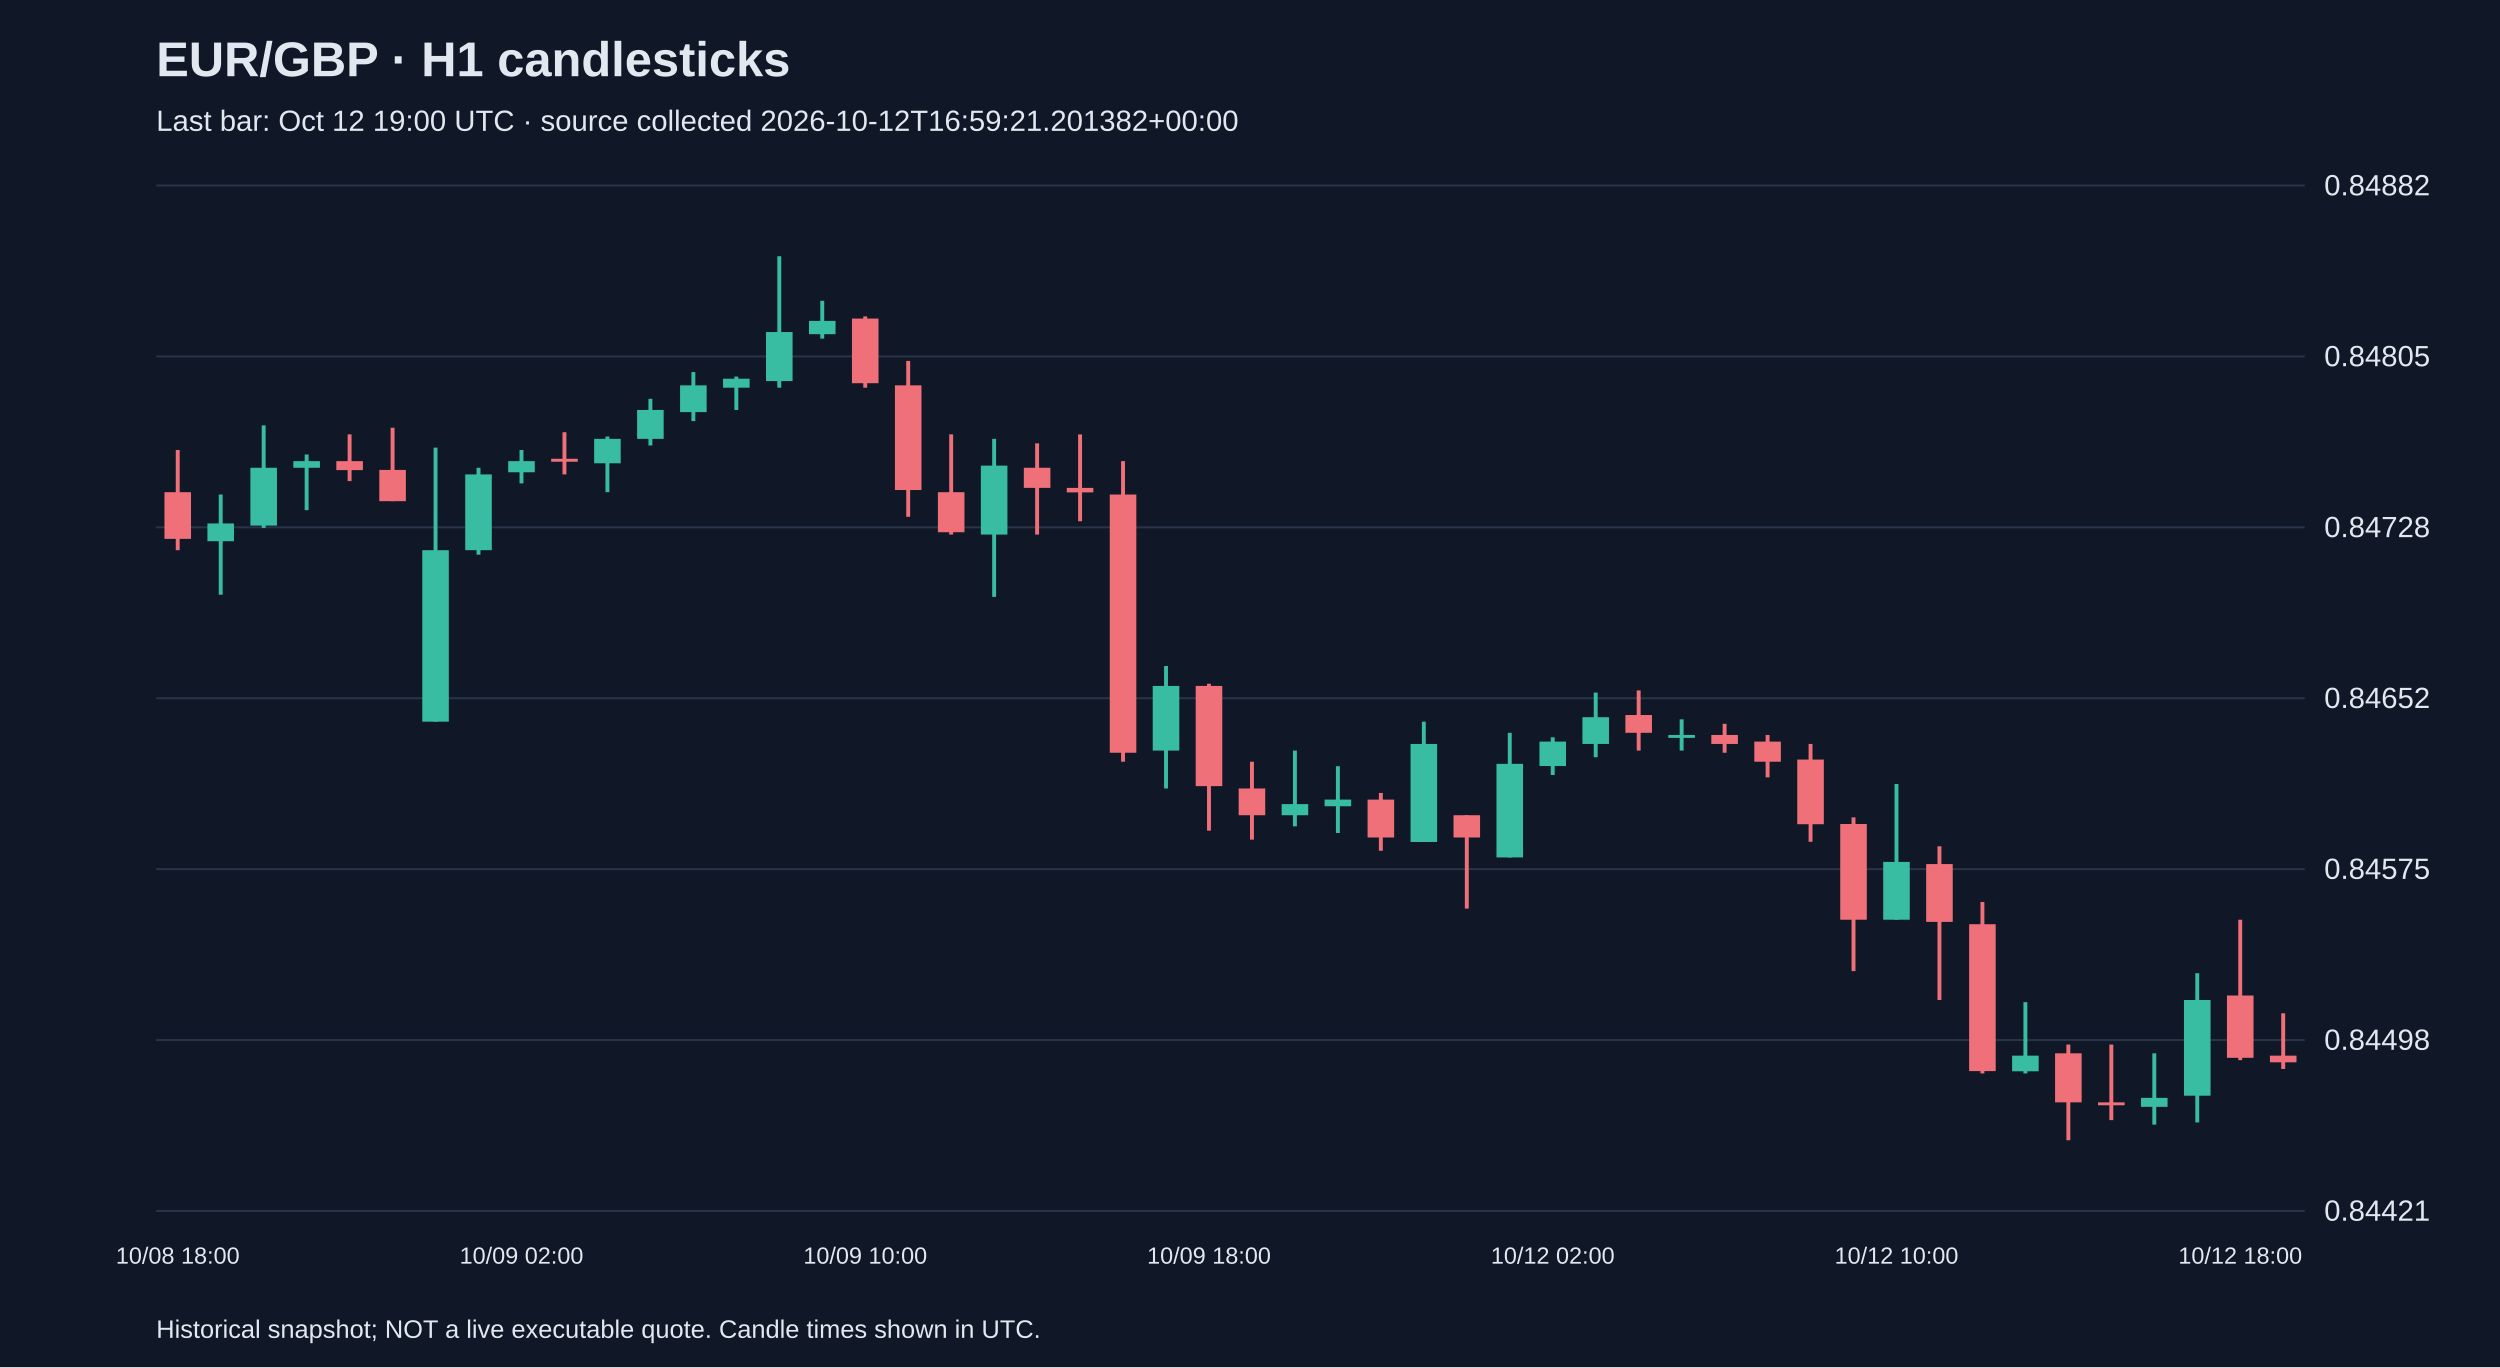
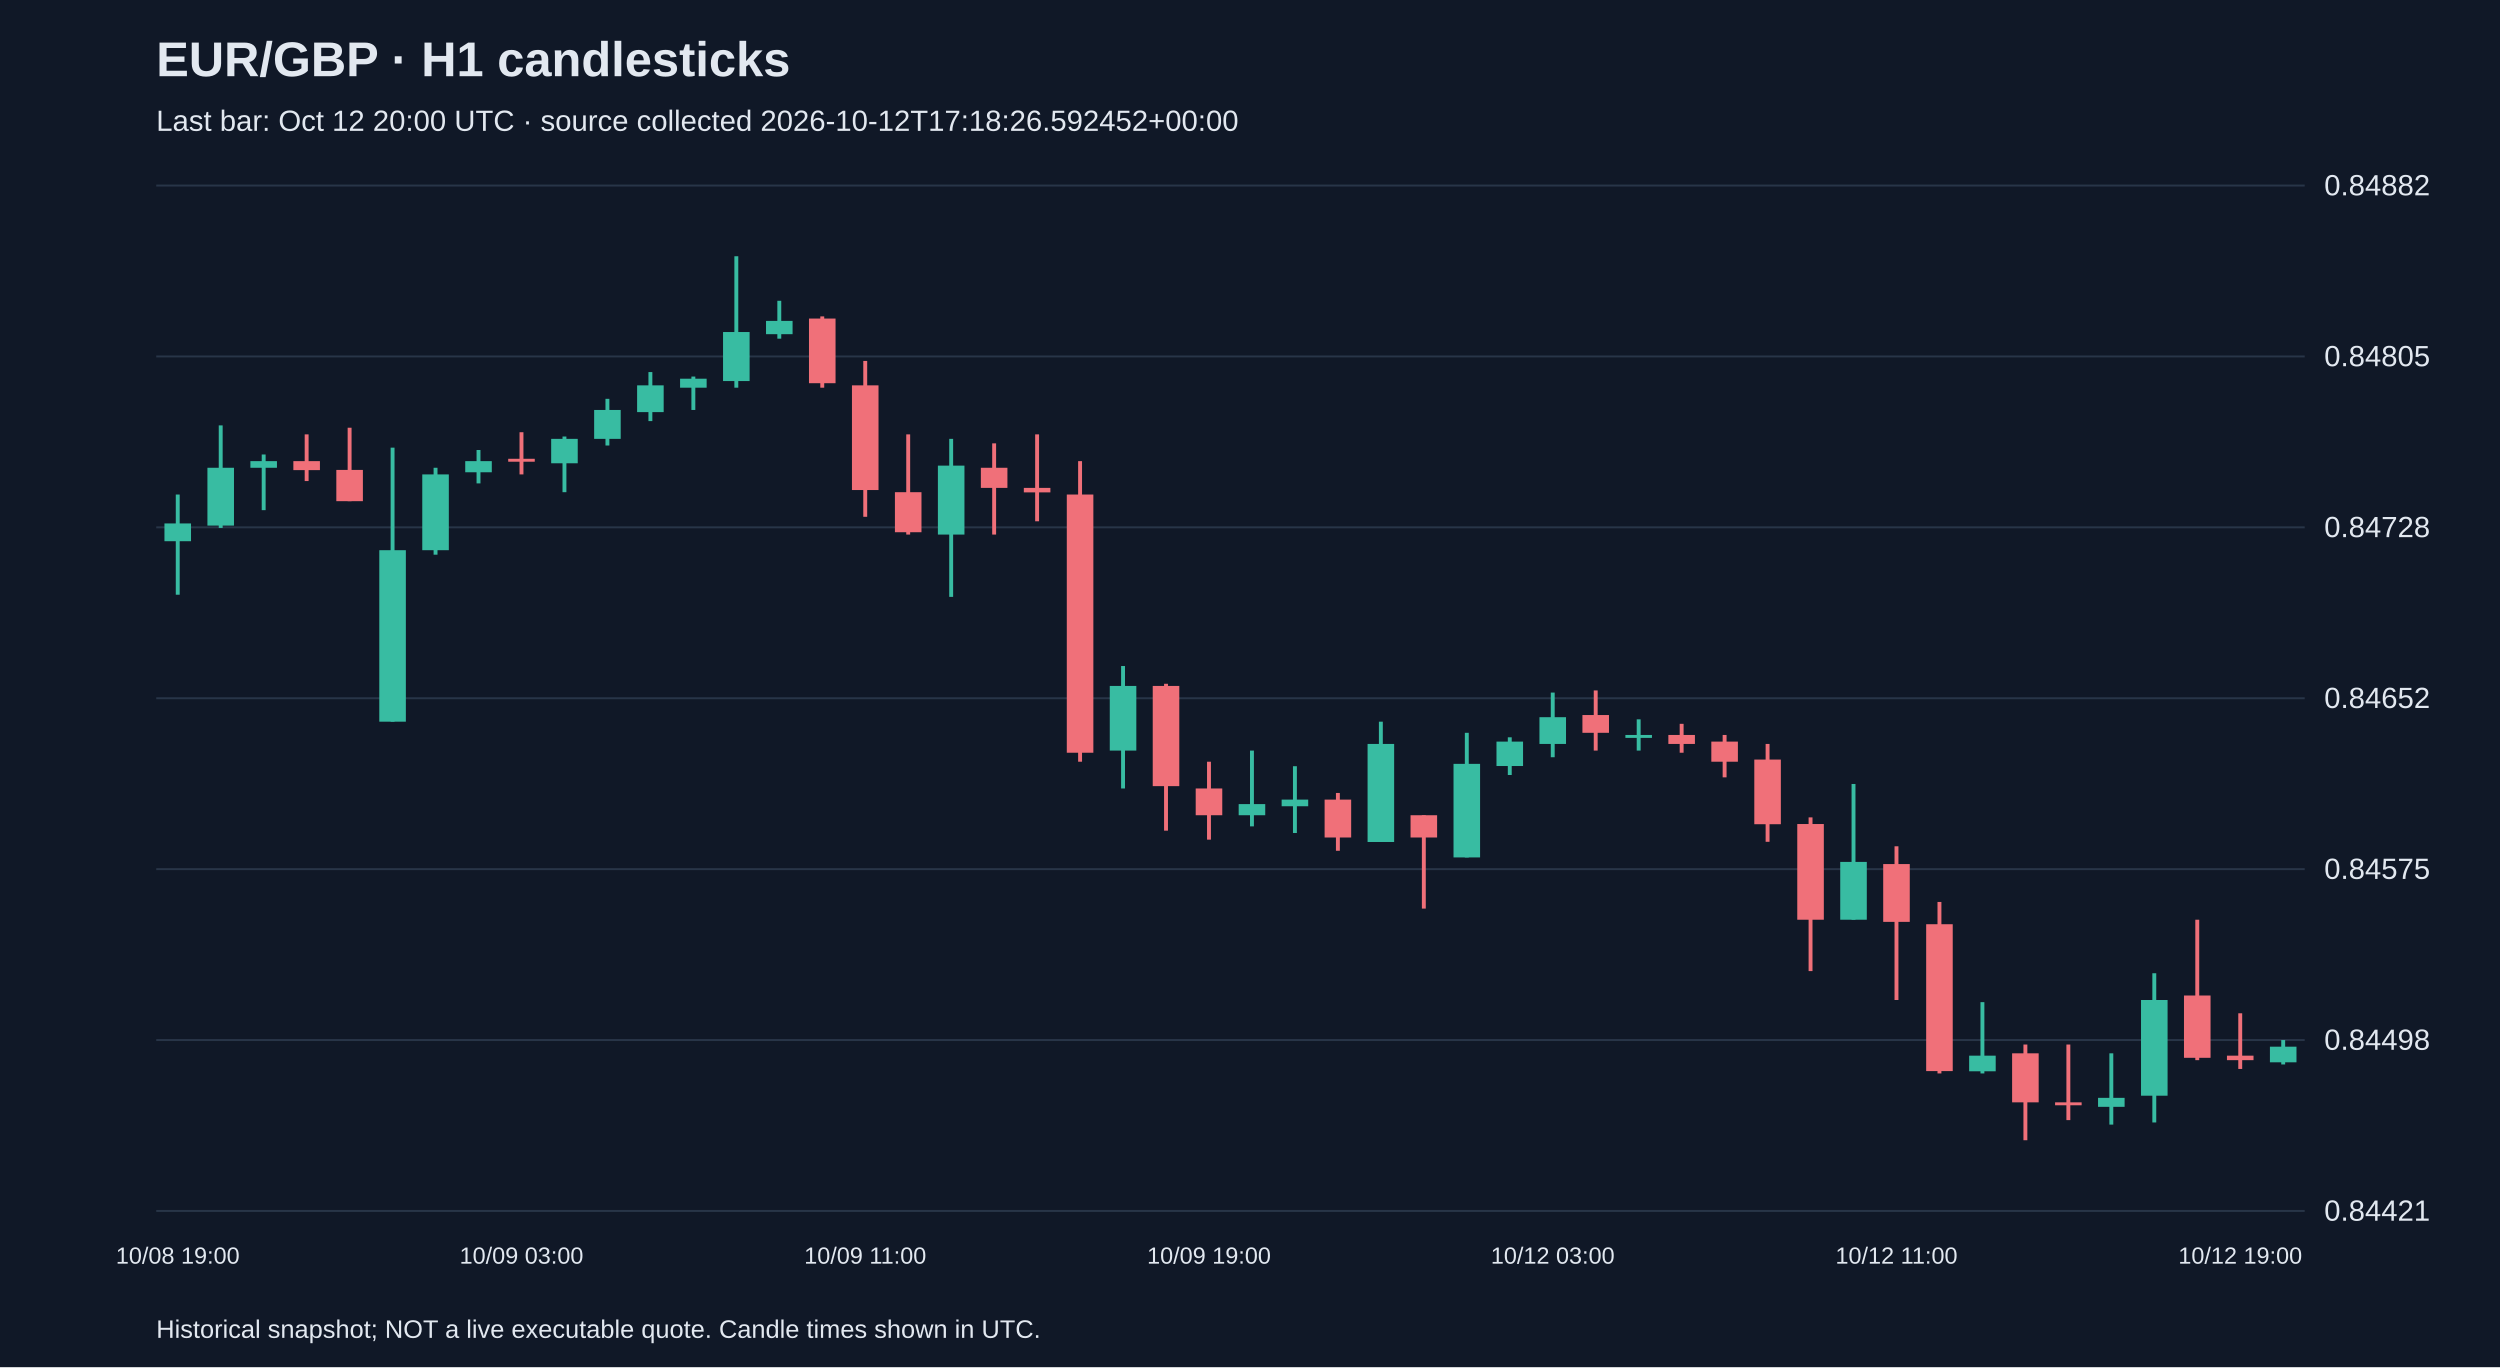
<svg xmlns="http://www.w3.org/2000/svg" viewBox="0 0 1280 700">
  <rect width="100%" height="100%" fill="#101827" />
  <style>text{font-family:Arial,sans-serif;fill:#e2e8f0}</style>
  <text x="80" y="39" font-size="25" font-weight="bold">EUR/GBP · H1 candlesticks</text>
-   <text x="80" y="67" font-size="15" fill="#a6b1c5">Last bar: Oct 12 19:00 UTC · source collected 2026-10-12T16:59:21.201382+00:00</text>
+   <text x="80" y="67" font-size="15" fill="#a6b1c5">Last bar: Oct 12 20:00 UTC · source collected 2026-10-12T17:18:26.592452+00:00</text>
  <line x1="80" y1="620.0" x2="1180" y2="620.0" stroke="#283548" />
  <text x="1190" y="625.0" font-size="15">0.84421</text>
  <line x1="80" y1="532.5" x2="1180" y2="532.5" stroke="#283548" />
  <text x="1190" y="537.5" font-size="15">0.84498</text>
  <line x1="80" y1="445.0" x2="1180" y2="445.0" stroke="#283548" />
  <text x="1190" y="450.0" font-size="15">0.84575</text>
  <line x1="80" y1="357.5" x2="1180" y2="357.5" stroke="#283548" />
  <text x="1190" y="362.5" font-size="15">0.84652</text>
  <line x1="80" y1="270.0" x2="1180" y2="270.0" stroke="#283548" />
  <text x="1190" y="275.0" font-size="15">0.84728</text>
  <line x1="80" y1="182.5" x2="1180" y2="182.5" stroke="#283548" />
  <text x="1190" y="187.5" font-size="15">0.84805</text>
  <line x1="80" y1="95.0" x2="1180" y2="95.0" stroke="#283548" />
  <text x="1190" y="100.0" font-size="15">0.84882</text>
-   <line x1="91.0" y1="230.4" x2="91.0" y2="281.7" stroke="#f07079" stroke-width="2" />
-   <rect x="84.2" y="252.0" width="13.6" height="23.9" fill="#f07079" />
-   <text x="91.0" y="647" text-anchor="middle" font-size="12">10/08 18:00</text>
-   <line x1="113.0" y1="253.2" x2="113.0" y2="304.5" stroke="#38bca2" stroke-width="2" />
-   <rect x="106.2" y="268.0" width="13.6" height="9.1" fill="#38bca2" />
-   <line x1="135.0" y1="217.8" x2="135.0" y2="270.3" stroke="#38bca2" stroke-width="2" />
-   <rect x="128.2" y="239.5" width="13.6" height="29.6" fill="#38bca2" />
-   <line x1="157.0" y1="232.7" x2="157.0" y2="261.2" stroke="#38bca2" stroke-width="2" />
-   <rect x="150.2" y="236.1" width="13.6" height="3.4" fill="#38bca2" />
-   <line x1="179.0" y1="222.4" x2="179.0" y2="246.3" stroke="#f07079" stroke-width="2" />
-   <rect x="172.2" y="236.1" width="13.6" height="4.6" fill="#f07079" />
-   <line x1="201.0" y1="219.0" x2="201.0" y2="256.6" stroke="#f07079" stroke-width="2" />
-   <rect x="194.2" y="240.6" width="13.6" height="16.0" fill="#f07079" />
-   <line x1="223.0" y1="229.2" x2="223.0" y2="369.5" stroke="#38bca2" stroke-width="2" />
-   <rect x="216.2" y="281.7" width="13.6" height="87.8" fill="#38bca2" />
-   <line x1="245.0" y1="239.5" x2="245.0" y2="284.0" stroke="#38bca2" stroke-width="2" />
-   <rect x="238.2" y="242.9" width="13.6" height="38.8" fill="#38bca2" />
-   <line x1="267.0" y1="230.4" x2="267.0" y2="247.5" stroke="#38bca2" stroke-width="2" />
-   <rect x="260.2" y="236.1" width="13.6" height="5.7" fill="#38bca2" />
-   <text x="267.0" y="647" text-anchor="middle" font-size="12">10/09 02:00</text>
-   <line x1="289.0" y1="221.3" x2="289.0" y2="242.9" stroke="#f07079" stroke-width="2" />
-   <rect x="282.2" y="234.9" width="13.6" height="1.5" fill="#f07079" />
-   <line x1="311.0" y1="223.5" x2="311.0" y2="252.0" stroke="#38bca2" stroke-width="2" />
-   <rect x="304.2" y="224.7" width="13.6" height="12.5" fill="#38bca2" />
-   <line x1="333.0" y1="204.2" x2="333.0" y2="228.1" stroke="#38bca2" stroke-width="2" />
-   <rect x="326.2" y="209.9" width="13.6" height="14.8" fill="#38bca2" />
-   <line x1="355.0" y1="190.5" x2="355.0" y2="215.6" stroke="#38bca2" stroke-width="2" />
-   <rect x="348.2" y="197.3" width="13.6" height="13.7" fill="#38bca2" />
-   <line x1="377.0" y1="192.8" x2="377.0" y2="209.9" stroke="#38bca2" stroke-width="2" />
-   <rect x="370.2" y="193.9" width="13.6" height="4.6" fill="#38bca2" />
-   <line x1="399.0" y1="131.2" x2="399.0" y2="198.5" stroke="#38bca2" stroke-width="2" />
-   <rect x="392.2" y="170.0" width="13.6" height="25.1" fill="#38bca2" />
-   <line x1="421.0" y1="154.0" x2="421.0" y2="173.4" stroke="#38bca2" stroke-width="2" />
-   <rect x="414.2" y="164.3" width="13.6" height="6.8" fill="#38bca2" />
-   <line x1="443.0" y1="162.0" x2="443.0" y2="198.5" stroke="#f07079" stroke-width="2" />
-   <rect x="436.2" y="163.1" width="13.6" height="33.1" fill="#f07079" />
-   <text x="443.0" y="647" text-anchor="middle" font-size="12">10/09 10:00</text>
-   <line x1="465.0" y1="184.8" x2="465.0" y2="264.6" stroke="#f07079" stroke-width="2" />
-   <rect x="458.2" y="197.3" width="13.6" height="53.6" fill="#f07079" />
-   <line x1="487.0" y1="222.4" x2="487.0" y2="273.7" stroke="#f07079" stroke-width="2" />
-   <rect x="480.2" y="252.0" width="13.6" height="20.5" fill="#f07079" />
-   <line x1="509.0" y1="224.7" x2="509.0" y2="305.6" stroke="#38bca2" stroke-width="2" />
-   <rect x="502.2" y="238.4" width="13.6" height="35.3" fill="#38bca2" />
-   <line x1="531.0" y1="227.0" x2="531.0" y2="273.7" stroke="#f07079" stroke-width="2" />
-   <rect x="524.2" y="239.5" width="13.6" height="10.3" fill="#f07079" />
-   <line x1="553.0" y1="222.4" x2="553.0" y2="266.9" stroke="#f07079" stroke-width="2" />
-   <rect x="546.2" y="249.8" width="13.6" height="2.3" fill="#f07079" />
-   <line x1="575.0" y1="236.1" x2="575.0" y2="390.0" stroke="#f07079" stroke-width="2" />
-   <rect x="568.2" y="253.2" width="13.6" height="132.2" fill="#f07079" />
-   <line x1="597.0" y1="341.0" x2="597.0" y2="403.7" stroke="#38bca2" stroke-width="2" />
-   <rect x="590.2" y="351.2" width="13.6" height="33.1" fill="#38bca2" />
-   <line x1="619.0" y1="350.1" x2="619.0" y2="425.3" stroke="#f07079" stroke-width="2" />
-   <rect x="612.2" y="351.2" width="13.6" height="51.3" fill="#f07079" />
-   <text x="619.0" y="647" text-anchor="middle" font-size="12">10/09 18:00</text>
-   <line x1="641.0" y1="390.0" x2="641.0" y2="429.9" stroke="#f07079" stroke-width="2" />
-   <rect x="634.2" y="403.7" width="13.6" height="13.7" fill="#f07079" />
-   <line x1="663.0" y1="384.3" x2="663.0" y2="423.1" stroke="#38bca2" stroke-width="2" />
-   <rect x="656.2" y="411.7" width="13.6" height="5.7" fill="#38bca2" />
-   <line x1="685.0" y1="392.3" x2="685.0" y2="426.5" stroke="#38bca2" stroke-width="2" />
-   <rect x="678.2" y="409.4" width="13.6" height="3.4" fill="#38bca2" />
-   <line x1="707.0" y1="406.0" x2="707.0" y2="435.6" stroke="#f07079" stroke-width="2" />
-   <rect x="700.2" y="409.4" width="13.6" height="19.4" fill="#f07079" />
-   <line x1="729.0" y1="369.5" x2="729.0" y2="431.0" stroke="#38bca2" stroke-width="2" />
-   <rect x="722.2" y="380.9" width="13.6" height="50.2" fill="#38bca2" />
-   <line x1="751.0" y1="417.4" x2="751.0" y2="465.2" stroke="#f07079" stroke-width="2" />
-   <rect x="744.2" y="417.4" width="13.6" height="11.4" fill="#f07079" />
-   <line x1="773.0" y1="375.2" x2="773.0" y2="439.0" stroke="#38bca2" stroke-width="2" />
-   <rect x="766.2" y="391.1" width="13.6" height="47.9" fill="#38bca2" />
-   <line x1="795.0" y1="377.5" x2="795.0" y2="396.8" stroke="#38bca2" stroke-width="2" />
-   <rect x="788.2" y="379.7" width="13.6" height="12.5" fill="#38bca2" />
-   <text x="795.0" y="647" text-anchor="middle" font-size="12">10/12 02:00</text>
-   <line x1="817.0" y1="354.6" x2="817.0" y2="387.7" stroke="#38bca2" stroke-width="2" />
-   <rect x="810.2" y="367.2" width="13.6" height="13.7" fill="#38bca2" />
-   <line x1="839.0" y1="353.5" x2="839.0" y2="384.3" stroke="#f07079" stroke-width="2" />
-   <rect x="832.2" y="366.1" width="13.6" height="9.1" fill="#f07079" />
-   <line x1="861.0" y1="368.3" x2="861.0" y2="384.3" stroke="#38bca2" stroke-width="2" />
-   <rect x="854.2" y="376.3" width="13.6" height="1.5" fill="#38bca2" />
-   <line x1="883.0" y1="370.6" x2="883.0" y2="385.4" stroke="#f07079" stroke-width="2" />
-   <rect x="876.2" y="376.3" width="13.6" height="4.6" fill="#f07079" />
-   <line x1="905.0" y1="376.3" x2="905.0" y2="398.0" stroke="#f07079" stroke-width="2" />
-   <rect x="898.2" y="379.7" width="13.6" height="10.3" fill="#f07079" />
-   <line x1="927.0" y1="380.9" x2="927.0" y2="431.0" stroke="#f07079" stroke-width="2" />
-   <rect x="920.2" y="388.9" width="13.6" height="33.1" fill="#f07079" />
-   <line x1="949.0" y1="418.5" x2="949.0" y2="497.2" stroke="#f07079" stroke-width="2" />
-   <rect x="942.2" y="421.9" width="13.6" height="49.0" fill="#f07079" />
-   <line x1="971.0" y1="401.4" x2="971.0" y2="470.9" stroke="#38bca2" stroke-width="2" />
-   <rect x="964.2" y="441.3" width="13.6" height="29.6" fill="#38bca2" />
-   <text x="971.0" y="647" text-anchor="middle" font-size="12">10/12 10:00</text>
-   <line x1="993.0" y1="433.3" x2="993.0" y2="512.0" stroke="#f07079" stroke-width="2" />
-   <rect x="986.2" y="442.4" width="13.6" height="29.6" fill="#f07079" />
-   <line x1="1015.0" y1="461.8" x2="1015.0" y2="549.6" stroke="#f07079" stroke-width="2" />
-   <rect x="1008.2" y="473.2" width="13.6" height="75.2" fill="#f07079" />
-   <line x1="1037.0" y1="513.1" x2="1037.0" y2="549.6" stroke="#38bca2" stroke-width="2" />
-   <rect x="1030.2" y="540.5" width="13.6" height="8.0" fill="#38bca2" />
-   <line x1="1059.0" y1="534.8" x2="1059.0" y2="583.8" stroke="#f07079" stroke-width="2" />
-   <rect x="1052.2" y="539.3" width="13.6" height="25.1" fill="#f07079" />
-   <line x1="1081.0" y1="534.8" x2="1081.0" y2="573.5" stroke="#f07079" stroke-width="2" />
-   <rect x="1074.2" y="564.4" width="13.6" height="1.5" fill="#f07079" />
-   <line x1="1103.0" y1="539.3" x2="1103.0" y2="575.8" stroke="#38bca2" stroke-width="2" />
-   <rect x="1096.2" y="562.1" width="13.6" height="4.6" fill="#38bca2" />
-   <line x1="1125.0" y1="498.3" x2="1125.0" y2="574.7" stroke="#38bca2" stroke-width="2" />
-   <rect x="1118.2" y="512.0" width="13.6" height="49.0" fill="#38bca2" />
-   <line x1="1147.0" y1="470.9" x2="1147.0" y2="542.8" stroke="#f07079" stroke-width="2" />
-   <rect x="1140.2" y="509.7" width="13.6" height="31.9" fill="#f07079" />
-   <text x="1147.0" y="647" text-anchor="middle" font-size="12">10/12 18:00</text>
-   <line x1="1169.0" y1="518.8" x2="1169.0" y2="547.3" stroke="#f07079" stroke-width="2" />
-   <rect x="1162.2" y="540.5" width="13.6" height="3.4" fill="#f07079" />
+   <line x1="91.0" y1="253.2" x2="91.0" y2="304.5" stroke="#38bca2" stroke-width="2" />
+   <rect x="84.2" y="268.0" width="13.6" height="9.1" fill="#38bca2" />
+   <text x="91.0" y="647" text-anchor="middle" font-size="12">10/08 19:00</text>
+   <line x1="113.0" y1="217.8" x2="113.0" y2="270.3" stroke="#38bca2" stroke-width="2" />
+   <rect x="106.2" y="239.5" width="13.6" height="29.6" fill="#38bca2" />
+   <line x1="135.0" y1="232.7" x2="135.0" y2="261.2" stroke="#38bca2" stroke-width="2" />
+   <rect x="128.2" y="236.1" width="13.6" height="3.4" fill="#38bca2" />
+   <line x1="157.0" y1="222.4" x2="157.0" y2="246.3" stroke="#f07079" stroke-width="2" />
+   <rect x="150.2" y="236.1" width="13.6" height="4.6" fill="#f07079" />
+   <line x1="179.0" y1="219.0" x2="179.0" y2="256.6" stroke="#f07079" stroke-width="2" />
+   <rect x="172.2" y="240.6" width="13.6" height="16.0" fill="#f07079" />
+   <line x1="201.0" y1="229.2" x2="201.0" y2="369.5" stroke="#38bca2" stroke-width="2" />
+   <rect x="194.2" y="281.7" width="13.6" height="87.8" fill="#38bca2" />
+   <line x1="223.0" y1="239.5" x2="223.0" y2="284.0" stroke="#38bca2" stroke-width="2" />
+   <rect x="216.2" y="242.9" width="13.6" height="38.8" fill="#38bca2" />
+   <line x1="245.0" y1="230.4" x2="245.0" y2="247.5" stroke="#38bca2" stroke-width="2" />
+   <rect x="238.2" y="236.1" width="13.6" height="5.7" fill="#38bca2" />
+   <line x1="267.0" y1="221.3" x2="267.0" y2="242.9" stroke="#f07079" stroke-width="2" />
+   <rect x="260.2" y="234.9" width="13.6" height="1.5" fill="#f07079" />
+   <text x="267.0" y="647" text-anchor="middle" font-size="12">10/09 03:00</text>
+   <line x1="289.0" y1="223.5" x2="289.0" y2="252.0" stroke="#38bca2" stroke-width="2" />
+   <rect x="282.2" y="224.7" width="13.6" height="12.5" fill="#38bca2" />
+   <line x1="311.0" y1="204.2" x2="311.0" y2="228.1" stroke="#38bca2" stroke-width="2" />
+   <rect x="304.2" y="209.9" width="13.6" height="14.8" fill="#38bca2" />
+   <line x1="333.0" y1="190.5" x2="333.0" y2="215.6" stroke="#38bca2" stroke-width="2" />
+   <rect x="326.2" y="197.3" width="13.6" height="13.7" fill="#38bca2" />
+   <line x1="355.0" y1="192.8" x2="355.0" y2="209.9" stroke="#38bca2" stroke-width="2" />
+   <rect x="348.2" y="193.9" width="13.6" height="4.6" fill="#38bca2" />
+   <line x1="377.0" y1="131.2" x2="377.0" y2="198.5" stroke="#38bca2" stroke-width="2" />
+   <rect x="370.2" y="170.0" width="13.6" height="25.1" fill="#38bca2" />
+   <line x1="399.0" y1="154.0" x2="399.0" y2="173.4" stroke="#38bca2" stroke-width="2" />
+   <rect x="392.2" y="164.3" width="13.6" height="6.8" fill="#38bca2" />
+   <line x1="421.0" y1="162.0" x2="421.0" y2="198.5" stroke="#f07079" stroke-width="2" />
+   <rect x="414.2" y="163.1" width="13.6" height="33.1" fill="#f07079" />
+   <line x1="443.0" y1="184.8" x2="443.0" y2="264.6" stroke="#f07079" stroke-width="2" />
+   <rect x="436.2" y="197.3" width="13.6" height="53.6" fill="#f07079" />
+   <text x="443.0" y="647" text-anchor="middle" font-size="12">10/09 11:00</text>
+   <line x1="465.0" y1="222.4" x2="465.0" y2="273.7" stroke="#f07079" stroke-width="2" />
+   <rect x="458.2" y="252.0" width="13.6" height="20.5" fill="#f07079" />
+   <line x1="487.0" y1="224.7" x2="487.0" y2="305.6" stroke="#38bca2" stroke-width="2" />
+   <rect x="480.2" y="238.4" width="13.6" height="35.3" fill="#38bca2" />
+   <line x1="509.0" y1="227.0" x2="509.0" y2="273.7" stroke="#f07079" stroke-width="2" />
+   <rect x="502.2" y="239.5" width="13.6" height="10.3" fill="#f07079" />
+   <line x1="531.0" y1="222.4" x2="531.0" y2="266.9" stroke="#f07079" stroke-width="2" />
+   <rect x="524.2" y="249.8" width="13.6" height="2.3" fill="#f07079" />
+   <line x1="553.0" y1="236.1" x2="553.0" y2="390.0" stroke="#f07079" stroke-width="2" />
+   <rect x="546.2" y="253.2" width="13.6" height="132.2" fill="#f07079" />
+   <line x1="575.0" y1="341.0" x2="575.0" y2="403.7" stroke="#38bca2" stroke-width="2" />
+   <rect x="568.2" y="351.2" width="13.6" height="33.1" fill="#38bca2" />
+   <line x1="597.0" y1="350.1" x2="597.0" y2="425.3" stroke="#f07079" stroke-width="2" />
+   <rect x="590.2" y="351.2" width="13.6" height="51.3" fill="#f07079" />
+   <line x1="619.0" y1="390.0" x2="619.0" y2="429.9" stroke="#f07079" stroke-width="2" />
+   <rect x="612.2" y="403.7" width="13.6" height="13.7" fill="#f07079" />
+   <text x="619.0" y="647" text-anchor="middle" font-size="12">10/09 19:00</text>
+   <line x1="641.0" y1="384.3" x2="641.0" y2="423.1" stroke="#38bca2" stroke-width="2" />
+   <rect x="634.2" y="411.7" width="13.6" height="5.7" fill="#38bca2" />
+   <line x1="663.0" y1="392.3" x2="663.0" y2="426.5" stroke="#38bca2" stroke-width="2" />
+   <rect x="656.2" y="409.4" width="13.6" height="3.4" fill="#38bca2" />
+   <line x1="685.0" y1="406.0" x2="685.0" y2="435.6" stroke="#f07079" stroke-width="2" />
+   <rect x="678.2" y="409.4" width="13.6" height="19.4" fill="#f07079" />
+   <line x1="707.0" y1="369.5" x2="707.0" y2="431.0" stroke="#38bca2" stroke-width="2" />
+   <rect x="700.2" y="380.9" width="13.6" height="50.2" fill="#38bca2" />
+   <line x1="729.0" y1="417.4" x2="729.0" y2="465.2" stroke="#f07079" stroke-width="2" />
+   <rect x="722.2" y="417.4" width="13.6" height="11.4" fill="#f07079" />
+   <line x1="751.0" y1="375.2" x2="751.0" y2="439.0" stroke="#38bca2" stroke-width="2" />
+   <rect x="744.2" y="391.1" width="13.6" height="47.9" fill="#38bca2" />
+   <line x1="773.0" y1="377.5" x2="773.0" y2="396.8" stroke="#38bca2" stroke-width="2" />
+   <rect x="766.2" y="379.7" width="13.6" height="12.5" fill="#38bca2" />
+   <line x1="795.0" y1="354.6" x2="795.0" y2="387.7" stroke="#38bca2" stroke-width="2" />
+   <rect x="788.2" y="367.2" width="13.6" height="13.7" fill="#38bca2" />
+   <text x="795.0" y="647" text-anchor="middle" font-size="12">10/12 03:00</text>
+   <line x1="817.0" y1="353.5" x2="817.0" y2="384.3" stroke="#f07079" stroke-width="2" />
+   <rect x="810.2" y="366.1" width="13.6" height="9.1" fill="#f07079" />
+   <line x1="839.0" y1="368.3" x2="839.0" y2="384.3" stroke="#38bca2" stroke-width="2" />
+   <rect x="832.2" y="376.3" width="13.6" height="1.5" fill="#38bca2" />
+   <line x1="861.0" y1="370.6" x2="861.0" y2="385.4" stroke="#f07079" stroke-width="2" />
+   <rect x="854.2" y="376.3" width="13.6" height="4.6" fill="#f07079" />
+   <line x1="883.0" y1="376.3" x2="883.0" y2="398.0" stroke="#f07079" stroke-width="2" />
+   <rect x="876.2" y="379.7" width="13.6" height="10.3" fill="#f07079" />
+   <line x1="905.0" y1="380.9" x2="905.0" y2="431.0" stroke="#f07079" stroke-width="2" />
+   <rect x="898.2" y="388.9" width="13.6" height="33.1" fill="#f07079" />
+   <line x1="927.0" y1="418.5" x2="927.0" y2="497.2" stroke="#f07079" stroke-width="2" />
+   <rect x="920.2" y="421.9" width="13.6" height="49.0" fill="#f07079" />
+   <line x1="949.0" y1="401.4" x2="949.0" y2="470.9" stroke="#38bca2" stroke-width="2" />
+   <rect x="942.2" y="441.3" width="13.6" height="29.6" fill="#38bca2" />
+   <line x1="971.0" y1="433.3" x2="971.0" y2="512.0" stroke="#f07079" stroke-width="2" />
+   <rect x="964.2" y="442.4" width="13.6" height="29.6" fill="#f07079" />
+   <text x="971.0" y="647" text-anchor="middle" font-size="12">10/12 11:00</text>
+   <line x1="993.0" y1="461.8" x2="993.0" y2="549.6" stroke="#f07079" stroke-width="2" />
+   <rect x="986.2" y="473.2" width="13.6" height="75.2" fill="#f07079" />
+   <line x1="1015.0" y1="513.1" x2="1015.0" y2="549.6" stroke="#38bca2" stroke-width="2" />
+   <rect x="1008.2" y="540.5" width="13.6" height="8.0" fill="#38bca2" />
+   <line x1="1037.0" y1="534.8" x2="1037.0" y2="583.8" stroke="#f07079" stroke-width="2" />
+   <rect x="1030.2" y="539.3" width="13.6" height="25.1" fill="#f07079" />
+   <line x1="1059.0" y1="534.8" x2="1059.0" y2="573.5" stroke="#f07079" stroke-width="2" />
+   <rect x="1052.2" y="564.4" width="13.6" height="1.5" fill="#f07079" />
+   <line x1="1081.0" y1="539.3" x2="1081.0" y2="575.8" stroke="#38bca2" stroke-width="2" />
+   <rect x="1074.2" y="562.1" width="13.6" height="4.6" fill="#38bca2" />
+   <line x1="1103.0" y1="498.3" x2="1103.0" y2="574.7" stroke="#38bca2" stroke-width="2" />
+   <rect x="1096.2" y="512.0" width="13.6" height="49.0" fill="#38bca2" />
+   <line x1="1125.0" y1="470.9" x2="1125.0" y2="542.8" stroke="#f07079" stroke-width="2" />
+   <rect x="1118.2" y="509.7" width="13.6" height="31.9" fill="#f07079" />
+   <line x1="1147.0" y1="518.8" x2="1147.0" y2="547.3" stroke="#f07079" stroke-width="2" />
+   <rect x="1140.2" y="540.5" width="13.6" height="2.3" fill="#f07079" />
+   <text x="1147.0" y="647" text-anchor="middle" font-size="12">10/12 19:00</text>
+   <line x1="1169.0" y1="532.5" x2="1169.0" y2="545.0" stroke="#38bca2" stroke-width="2" />
+   <rect x="1162.2" y="535.9" width="13.6" height="8.0" fill="#38bca2" />
  <text x="80" y="685" font-size="13">Historical snapshot; NOT a live executable quote. Candle times shown in UTC.</text>
</svg>
